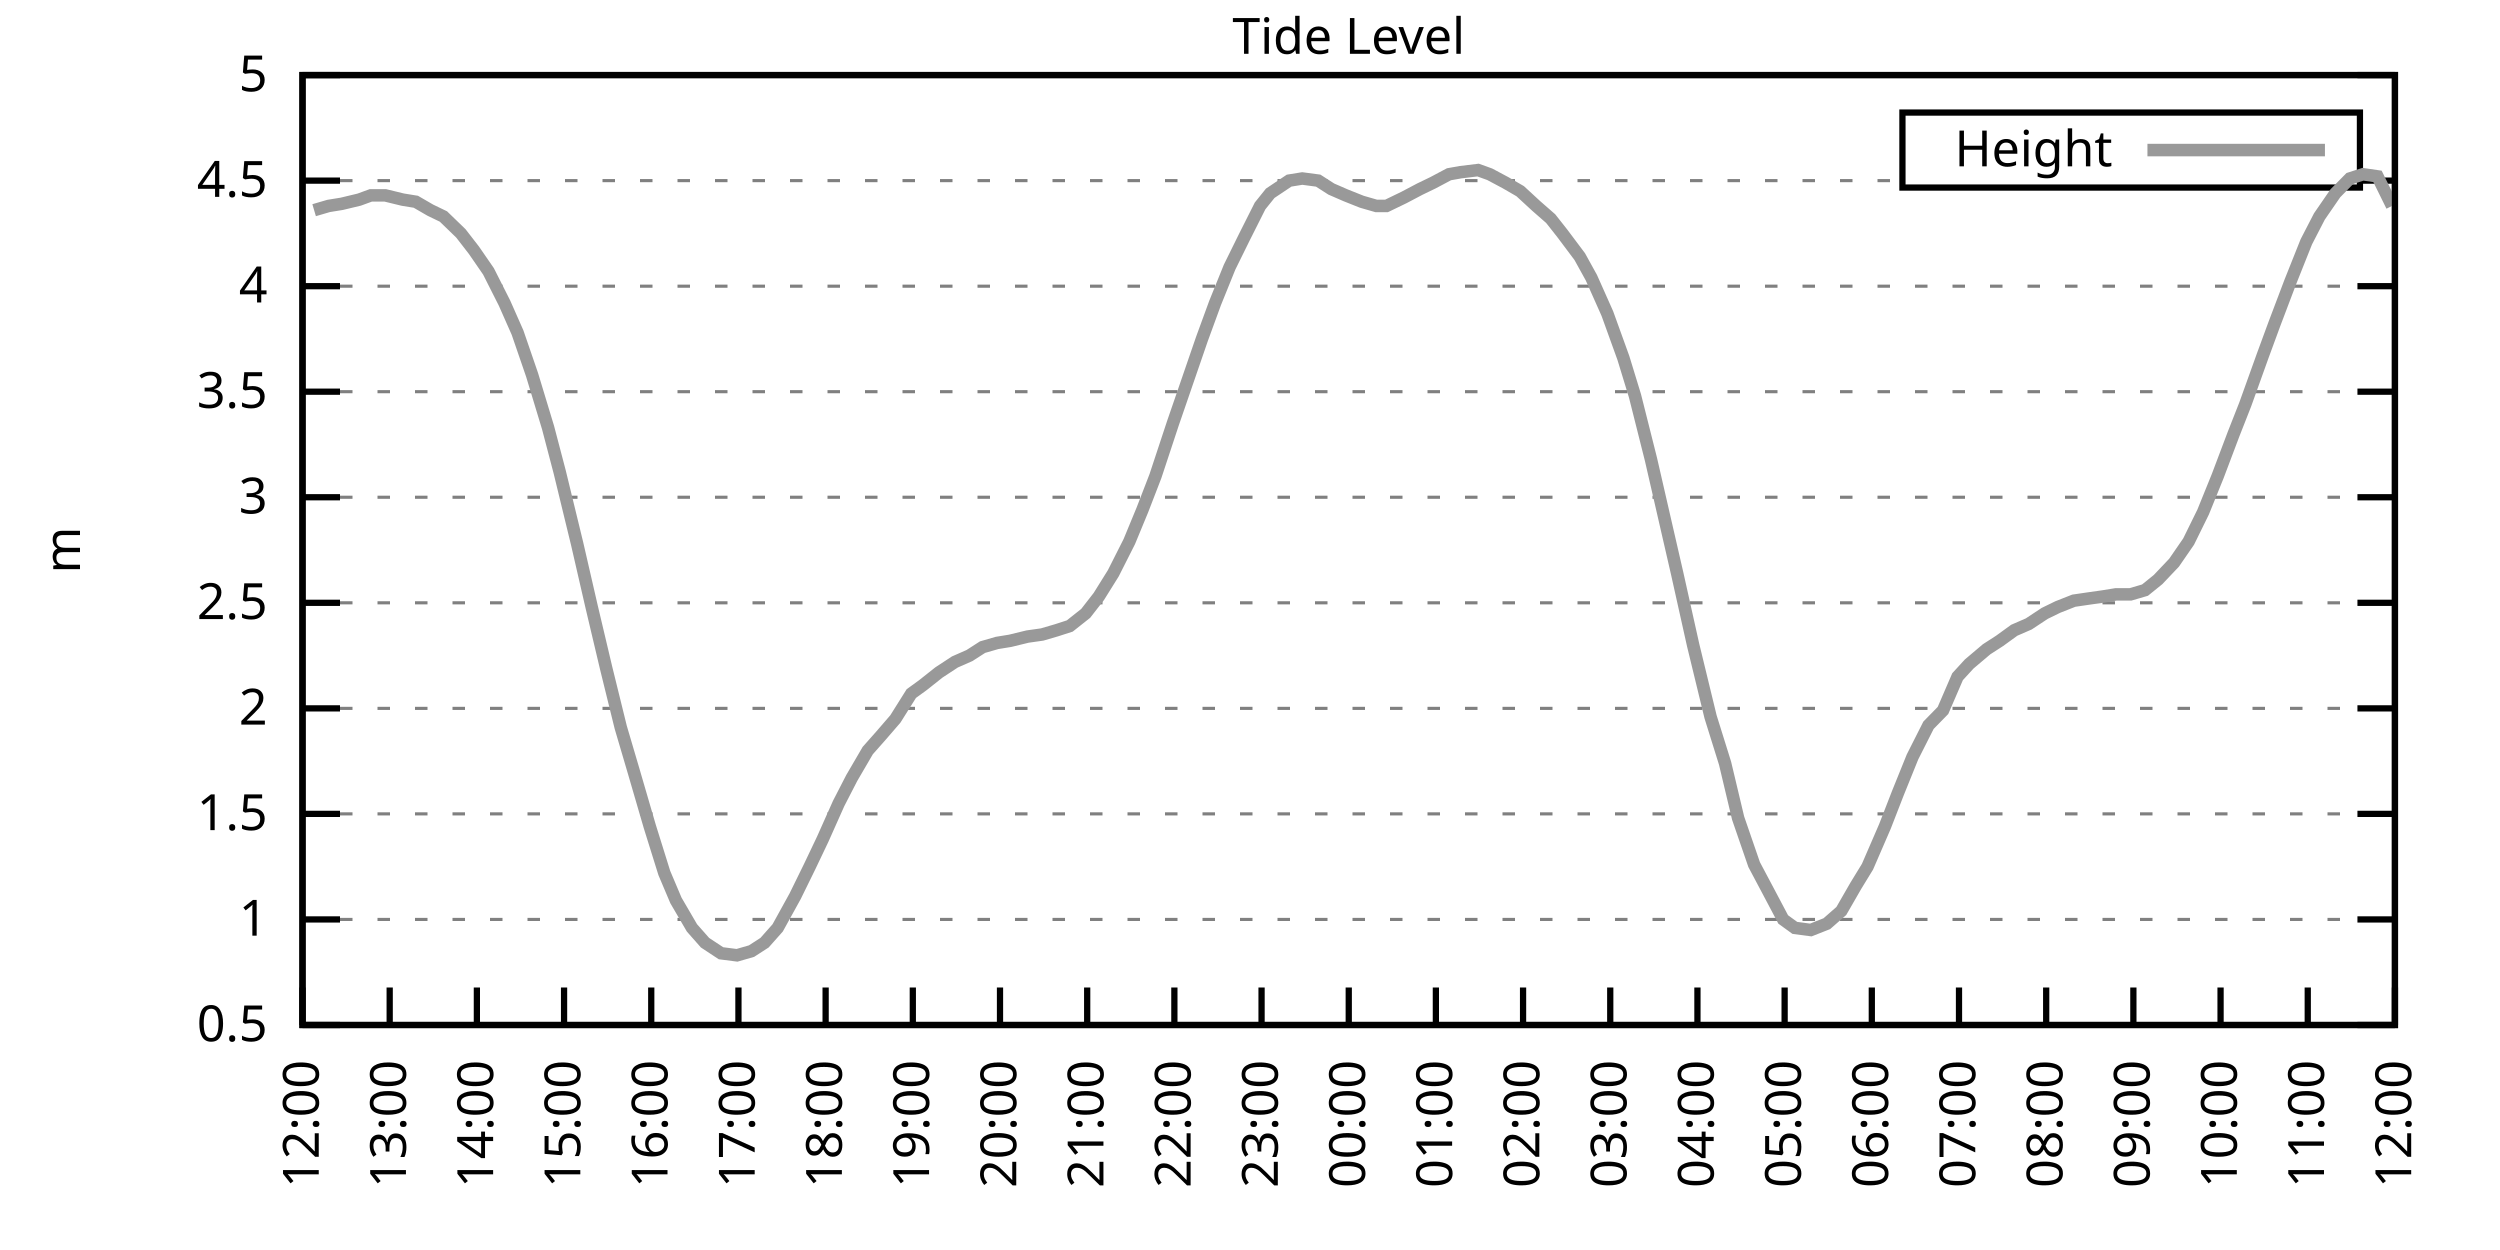
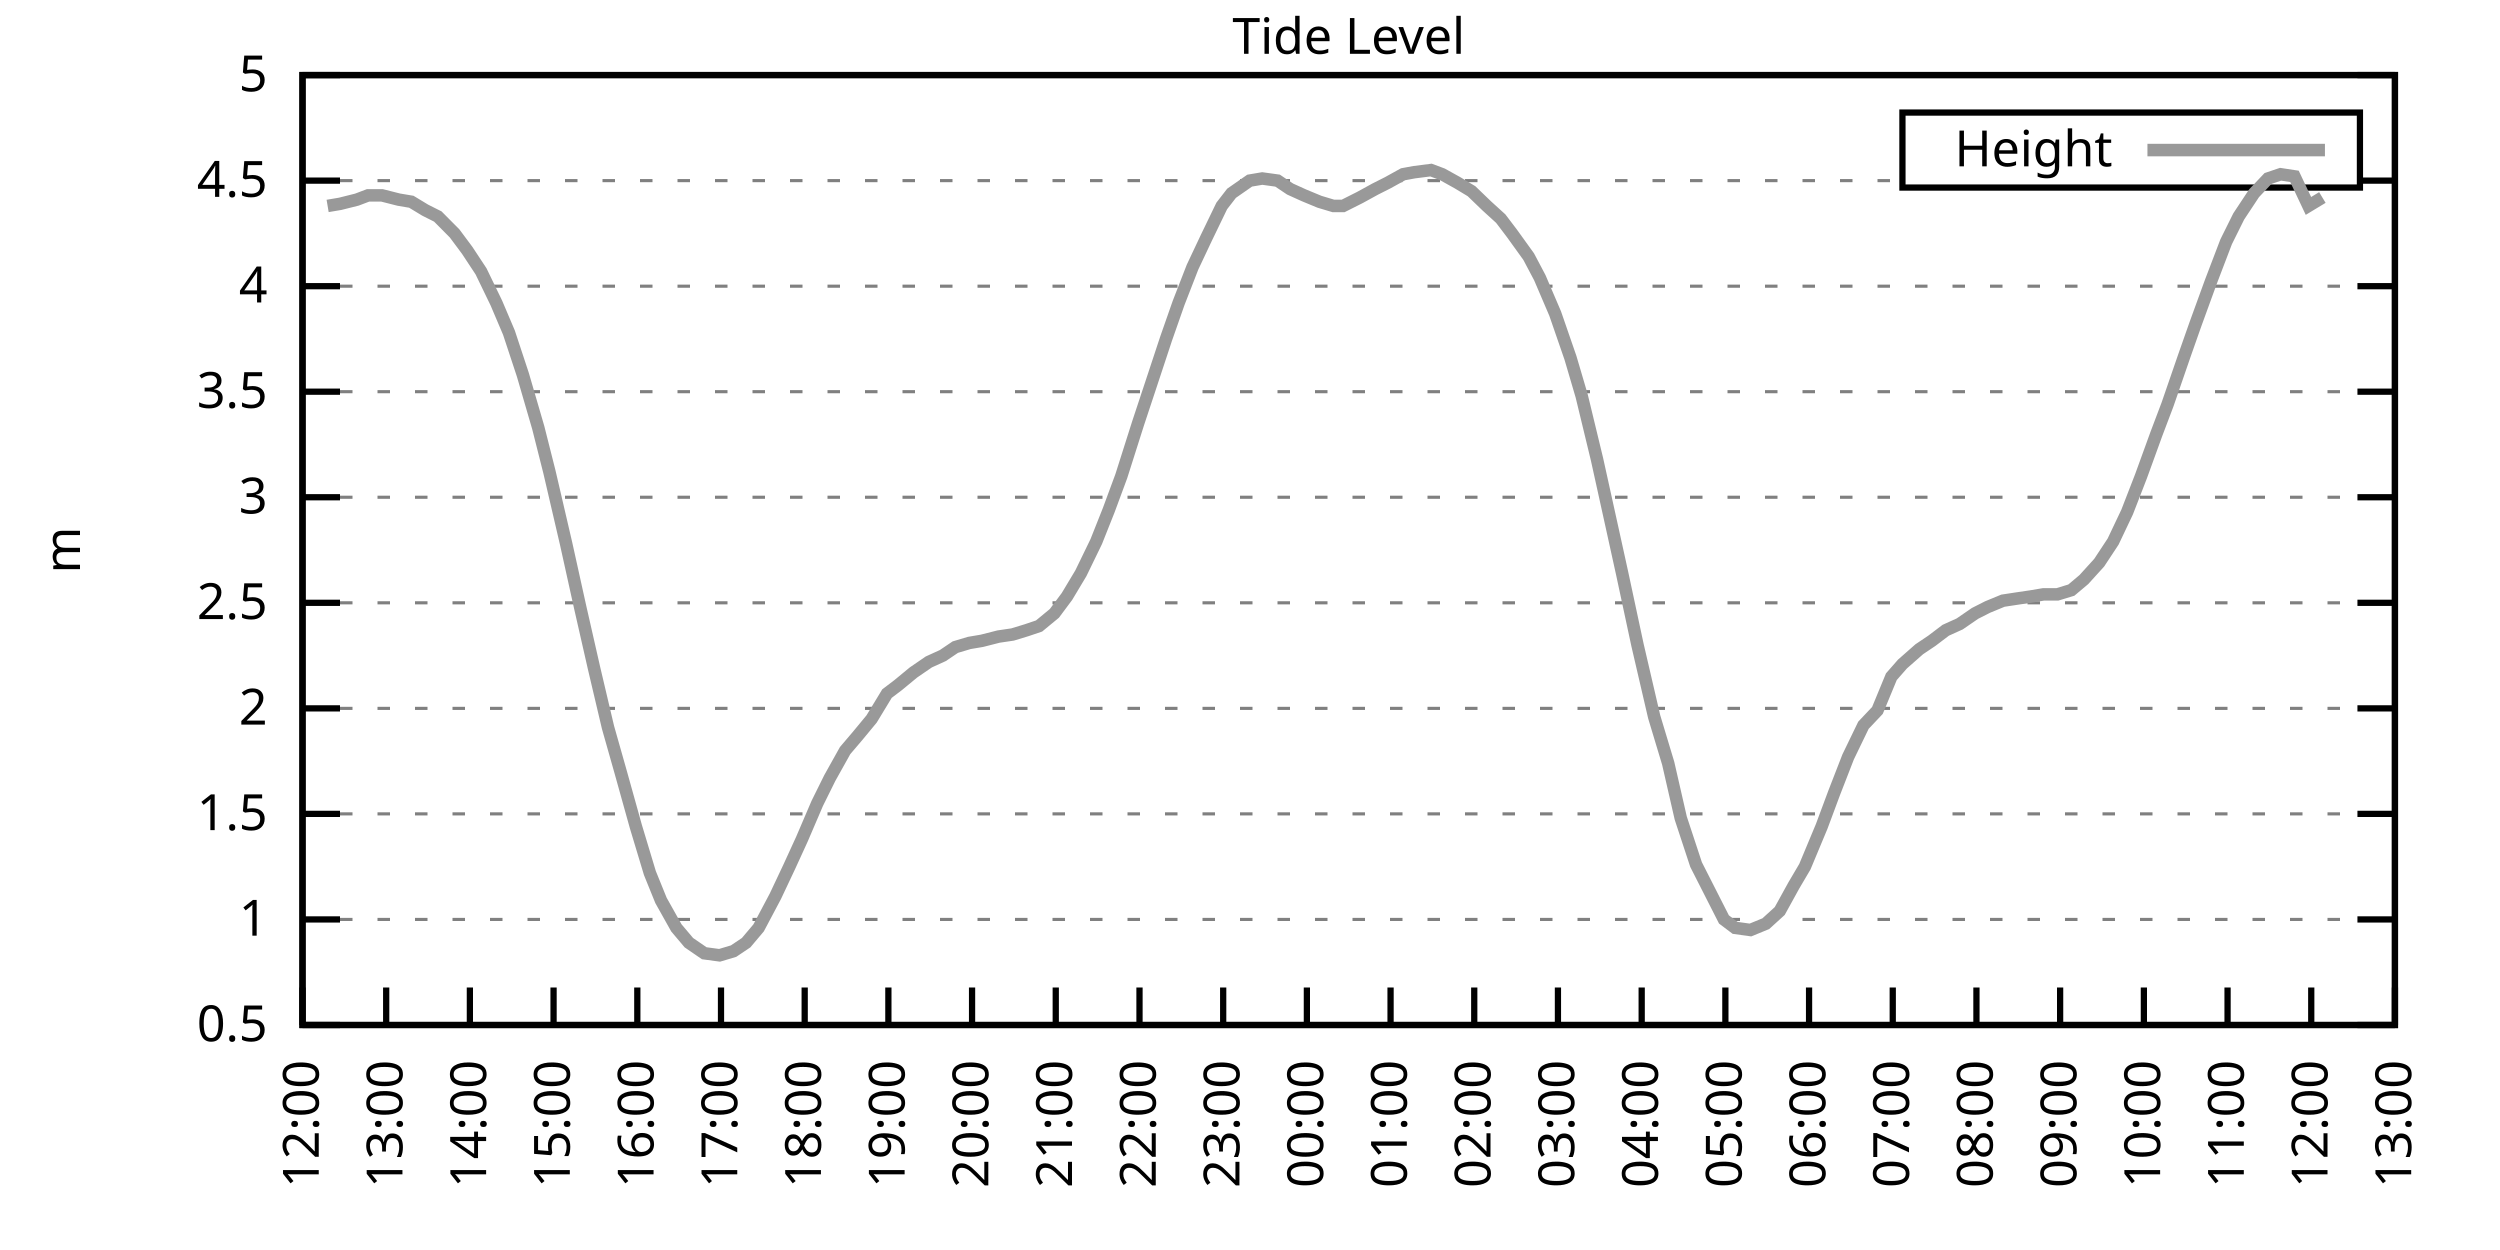
<svg xmlns="http://www.w3.org/2000/svg" xmlns:xlink="http://www.w3.org/1999/xlink" width="400" height="200" viewBox="0 0 400 200">
  <g id="gnuplot_canvas">
    <rect x="0" y="0" width="400" height="200" fill="none" />
    <defs>
      <circle id="gpDot" r="0.5" stroke-width="0.5" stroke="currentColor" />
      <path id="gpPt0" stroke-width="0.333" stroke="currentColor" d="M-1,0 h2 M0,-1 v2" />
      <path id="gpPt1" stroke-width="0.333" stroke="currentColor" d="M-1,-1 L1,1 M1,-1 L-1,1" />
      <path id="gpPt2" stroke-width="0.333" stroke="currentColor" d="M-1,0 L1,0 M0,-1 L0,1 M-1,-1 L1,1 M-1,1 L1,-1" />
      <rect id="gpPt3" stroke-width="0.333" stroke="currentColor" x="-1" y="-1" width="2" height="2" />
      <rect id="gpPt4" stroke-width="0.333" stroke="currentColor" fill="currentColor" x="-1" y="-1" width="2" height="2" />
      <circle id="gpPt5" stroke-width="0.333" stroke="currentColor" cx="0" cy="0" r="1" />
      <use xlink:href="#gpPt5" id="gpPt6" fill="currentColor" stroke="none" />
      <path id="gpPt7" stroke-width="0.333" stroke="currentColor" d="M0,-1.33 L-1.33,0.67 L1.33,0.67 z" />
      <use xlink:href="#gpPt7" id="gpPt8" fill="currentColor" stroke="none" />
      <use xlink:href="#gpPt7" id="gpPt9" stroke="currentColor" transform="rotate(180)" />
      <use xlink:href="#gpPt9" id="gpPt10" fill="currentColor" stroke="none" />
      <use xlink:href="#gpPt3" id="gpPt11" stroke="currentColor" transform="rotate(45)" />
      <use xlink:href="#gpPt11" id="gpPt12" fill="currentColor" stroke="none" />
      <path id="gpPt13" stroke-width="0.333" stroke="currentColor" d="M0,1.330 L1.265,0.411 L0.782,-1.067 L-0.782,-1.076 L-1.265,0.411 z" />
      <use xlink:href="#gpPt13" id="gpPt14" fill="currentColor" stroke="none" />
      <filter id="textbox" filterUnits="objectBoundingBox" x="0" y="0" height="1" width="1">
        <feFlood flood-color="white" flood-opacity="1" result="bgnd" />
        <feComposite in="SourceGraphic" in2="bgnd" operator="atop" />
      </filter>
      <filter id="greybox" filterUnits="objectBoundingBox" x="0" y="0" height="1" width="1">
        <feFlood flood-color="lightgrey" flood-opacity="1" result="grey" />
        <feComposite in="SourceGraphic" in2="grey" operator="atop" />
      </filter>
    </defs>
    <g fill="none" color="white" stroke="currentColor" stroke-width="1.00" stroke-linecap="butt" stroke-linejoin="miter">
</g>
    <g fill="none" color="black" stroke="currentColor" stroke-width="1.00" stroke-linecap="butt" stroke-linejoin="miter">
      <g stroke="none" shape-rendering="crispEdges">
        <polygon fill="rgb(255, 255, 255)" points="48.40,164.00 383.18,164.00 383.18,12.02 48.40,12.02 " />
      </g>
    </g>
    <g fill="none" color="black" stroke="currentColor" stroke-width="1.00" stroke-linecap="butt" stroke-linejoin="miter">
</g>
    <g fill="none" color="black" stroke="black" stroke-width="0.50" stroke-linecap="butt" stroke-linejoin="miter">
</g>
    <g fill="none" color="gray" stroke="currentColor" stroke-width="0.50" stroke-linecap="butt" stroke-linejoin="miter">
      <path stroke="gray" stroke-dasharray="2,4" class="gridline" d="M48.40,164.00 L383.19,164.00  " />
    </g>
    <g fill="none" color="gray" stroke="gray" stroke-width="1.00" stroke-linecap="butt" stroke-linejoin="miter">
</g>
    <g fill="none" color="black" stroke="currentColor" stroke-width="1.00" stroke-linecap="butt" stroke-linejoin="miter">
      <path stroke="black" d="M48.40,164.00 L54.40,164.00 M383.19,164.00 L377.19,164.00  " />
      <g transform="translate(42.80,166.60)" stroke="none" fill="black" font-family="Sans" font-size="8.00" text-anchor="end">
        <text>
          <tspan font-family="Sans"> 0.5</tspan>
        </text>
      </g>
    </g>
    <g fill="none" color="black" stroke="currentColor" stroke-width="1.00" stroke-linecap="butt" stroke-linejoin="miter">
</g>
    <g fill="none" color="black" stroke="black" stroke-width="0.50" stroke-linecap="butt" stroke-linejoin="miter">
</g>
    <g fill="none" color="gray" stroke="currentColor" stroke-width="0.50" stroke-linecap="butt" stroke-linejoin="miter">
      <path stroke="gray" stroke-dasharray="2,4" class="gridline" d="M48.40,147.11 L383.19,147.11  " />
    </g>
    <g fill="none" color="gray" stroke="gray" stroke-width="1.00" stroke-linecap="butt" stroke-linejoin="miter">
</g>
    <g fill="none" color="black" stroke="currentColor" stroke-width="1.00" stroke-linecap="butt" stroke-linejoin="miter">
      <path stroke="black" d="M48.40,147.11 L54.40,147.11 M383.19,147.11 L377.19,147.11  " />
      <g transform="translate(42.80,149.71)" stroke="none" fill="black" font-family="Sans" font-size="8.00" text-anchor="end">
        <text>
          <tspan font-family="Sans"> 1</tspan>
        </text>
      </g>
    </g>
    <g fill="none" color="black" stroke="currentColor" stroke-width="1.00" stroke-linecap="butt" stroke-linejoin="miter">
</g>
    <g fill="none" color="black" stroke="black" stroke-width="0.50" stroke-linecap="butt" stroke-linejoin="miter">
</g>
    <g fill="none" color="gray" stroke="currentColor" stroke-width="0.50" stroke-linecap="butt" stroke-linejoin="miter">
      <path stroke="gray" stroke-dasharray="2,4" class="gridline" d="M48.40,130.22 L383.19,130.22  " />
    </g>
    <g fill="none" color="gray" stroke="gray" stroke-width="1.00" stroke-linecap="butt" stroke-linejoin="miter">
</g>
    <g fill="none" color="black" stroke="currentColor" stroke-width="1.00" stroke-linecap="butt" stroke-linejoin="miter">
      <path stroke="black" d="M48.40,130.22 L54.40,130.22 M383.19,130.22 L377.19,130.22  " />
      <g transform="translate(42.80,132.82)" stroke="none" fill="black" font-family="Sans" font-size="8.00" text-anchor="end">
        <text>
          <tspan font-family="Sans"> 1.5</tspan>
        </text>
      </g>
    </g>
    <g fill="none" color="black" stroke="currentColor" stroke-width="1.00" stroke-linecap="butt" stroke-linejoin="miter">
</g>
    <g fill="none" color="black" stroke="black" stroke-width="0.50" stroke-linecap="butt" stroke-linejoin="miter">
</g>
    <g fill="none" color="gray" stroke="currentColor" stroke-width="0.50" stroke-linecap="butt" stroke-linejoin="miter">
      <path stroke="gray" stroke-dasharray="2,4" class="gridline" d="M48.40,113.34 L383.19,113.34  " />
    </g>
    <g fill="none" color="gray" stroke="gray" stroke-width="1.00" stroke-linecap="butt" stroke-linejoin="miter">
</g>
    <g fill="none" color="black" stroke="currentColor" stroke-width="1.00" stroke-linecap="butt" stroke-linejoin="miter">
      <path stroke="black" d="M48.40,113.34 L54.40,113.34 M383.19,113.34 L377.19,113.34  " />
      <g transform="translate(42.80,115.94)" stroke="none" fill="black" font-family="Sans" font-size="8.00" text-anchor="end">
        <text>
          <tspan font-family="Sans"> 2</tspan>
        </text>
      </g>
    </g>
    <g fill="none" color="black" stroke="currentColor" stroke-width="1.00" stroke-linecap="butt" stroke-linejoin="miter">
</g>
    <g fill="none" color="black" stroke="black" stroke-width="0.50" stroke-linecap="butt" stroke-linejoin="miter">
</g>
    <g fill="none" color="gray" stroke="currentColor" stroke-width="0.50" stroke-linecap="butt" stroke-linejoin="miter">
      <path stroke="gray" stroke-dasharray="2,4" class="gridline" d="M48.40,96.45 L383.19,96.45  " />
    </g>
    <g fill="none" color="gray" stroke="gray" stroke-width="1.00" stroke-linecap="butt" stroke-linejoin="miter">
</g>
    <g fill="none" color="black" stroke="currentColor" stroke-width="1.00" stroke-linecap="butt" stroke-linejoin="miter">
      <path stroke="black" d="M48.40,96.45 L54.40,96.45 M383.19,96.45 L377.19,96.45  " />
      <g transform="translate(42.80,99.05)" stroke="none" fill="black" font-family="Sans" font-size="8.00" text-anchor="end">
        <text>
          <tspan font-family="Sans"> 2.5</tspan>
        </text>
      </g>
    </g>
    <g fill="none" color="black" stroke="currentColor" stroke-width="1.00" stroke-linecap="butt" stroke-linejoin="miter">
</g>
    <g fill="none" color="black" stroke="black" stroke-width="0.50" stroke-linecap="butt" stroke-linejoin="miter">
</g>
    <g fill="none" color="gray" stroke="currentColor" stroke-width="0.50" stroke-linecap="butt" stroke-linejoin="miter">
      <path stroke="gray" stroke-dasharray="2,4" class="gridline" d="M48.40,79.56 L383.19,79.56  " />
    </g>
    <g fill="none" color="gray" stroke="gray" stroke-width="1.00" stroke-linecap="butt" stroke-linejoin="miter">
</g>
    <g fill="none" color="black" stroke="currentColor" stroke-width="1.00" stroke-linecap="butt" stroke-linejoin="miter">
      <path stroke="black" d="M48.40,79.56 L54.40,79.56 M383.19,79.56 L377.19,79.56  " />
      <g transform="translate(42.80,82.16)" stroke="none" fill="black" font-family="Sans" font-size="8.00" text-anchor="end">
        <text>
          <tspan font-family="Sans"> 3</tspan>
        </text>
      </g>
    </g>
    <g fill="none" color="black" stroke="currentColor" stroke-width="1.00" stroke-linecap="butt" stroke-linejoin="miter">
</g>
    <g fill="none" color="black" stroke="black" stroke-width="0.50" stroke-linecap="butt" stroke-linejoin="miter">
</g>
    <g fill="none" color="gray" stroke="currentColor" stroke-width="0.50" stroke-linecap="butt" stroke-linejoin="miter">
      <path stroke="gray" stroke-dasharray="2,4" class="gridline" d="M48.40,62.67 L383.19,62.67  " />
    </g>
    <g fill="none" color="gray" stroke="gray" stroke-width="1.00" stroke-linecap="butt" stroke-linejoin="miter">
</g>
    <g fill="none" color="black" stroke="currentColor" stroke-width="1.00" stroke-linecap="butt" stroke-linejoin="miter">
      <path stroke="black" d="M48.40,62.67 L54.40,62.67 M383.19,62.67 L377.19,62.67  " />
      <g transform="translate(42.80,65.27)" stroke="none" fill="black" font-family="Sans" font-size="8.00" text-anchor="end">
        <text>
          <tspan font-family="Sans"> 3.5</tspan>
        </text>
      </g>
    </g>
    <g fill="none" color="black" stroke="currentColor" stroke-width="1.00" stroke-linecap="butt" stroke-linejoin="miter">
</g>
    <g fill="none" color="black" stroke="black" stroke-width="0.50" stroke-linecap="butt" stroke-linejoin="miter">
</g>
    <g fill="none" color="gray" stroke="currentColor" stroke-width="0.50" stroke-linecap="butt" stroke-linejoin="miter">
      <path stroke="gray" stroke-dasharray="2,4" class="gridline" d="M48.40,45.79 L383.19,45.79  " />
    </g>
    <g fill="none" color="gray" stroke="gray" stroke-width="1.00" stroke-linecap="butt" stroke-linejoin="miter">
</g>
    <g fill="none" color="black" stroke="currentColor" stroke-width="1.00" stroke-linecap="butt" stroke-linejoin="miter">
      <path stroke="black" d="M48.40,45.79 L54.40,45.79 M383.19,45.79 L377.19,45.79  " />
      <g transform="translate(42.80,48.39)" stroke="none" fill="black" font-family="Sans" font-size="8.00" text-anchor="end">
        <text>
          <tspan font-family="Sans"> 4</tspan>
        </text>
      </g>
    </g>
    <g fill="none" color="black" stroke="currentColor" stroke-width="1.00" stroke-linecap="butt" stroke-linejoin="miter">
</g>
    <g fill="none" color="black" stroke="black" stroke-width="0.50" stroke-linecap="butt" stroke-linejoin="miter">
</g>
    <g fill="none" color="gray" stroke="currentColor" stroke-width="0.50" stroke-linecap="butt" stroke-linejoin="miter">
      <path stroke="gray" stroke-dasharray="2,4" class="gridline" d="M48.40,28.90 L304.39,28.90 M377.59,28.90 L383.19,28.90  " />
    </g>
    <g fill="none" color="gray" stroke="gray" stroke-width="1.00" stroke-linecap="butt" stroke-linejoin="miter">
</g>
    <g fill="none" color="black" stroke="currentColor" stroke-width="1.00" stroke-linecap="butt" stroke-linejoin="miter">
      <path stroke="black" d="M48.40,28.90 L54.40,28.90 M383.19,28.90 L377.19,28.90  " />
      <g transform="translate(42.80,31.50)" stroke="none" fill="black" font-family="Sans" font-size="8.00" text-anchor="end">
        <text>
          <tspan font-family="Sans"> 4.5</tspan>
        </text>
      </g>
    </g>
    <g fill="none" color="black" stroke="currentColor" stroke-width="1.00" stroke-linecap="butt" stroke-linejoin="miter">
</g>
    <g fill="none" color="black" stroke="black" stroke-width="0.50" stroke-linecap="butt" stroke-linejoin="miter">
</g>
    <g fill="none" color="gray" stroke="currentColor" stroke-width="0.50" stroke-linecap="butt" stroke-linejoin="miter">
      <path stroke="gray" stroke-dasharray="2,4" class="gridline" d="M48.40,12.01 L383.19,12.01  " />
    </g>
    <g fill="none" color="gray" stroke="gray" stroke-width="1.00" stroke-linecap="butt" stroke-linejoin="miter">
</g>
    <g fill="none" color="black" stroke="currentColor" stroke-width="1.00" stroke-linecap="butt" stroke-linejoin="miter">
      <path stroke="black" d="M48.40,12.01 L54.40,12.01 M383.19,12.01 L377.19,12.01  " />
      <g transform="translate(42.80,14.61)" stroke="none" fill="black" font-family="Sans" font-size="8.00" text-anchor="end">
        <text>
          <tspan font-family="Sans"> 5</tspan>
        </text>
      </g>
    </g>
    <g fill="none" color="black" stroke="currentColor" stroke-width="1.00" stroke-linecap="butt" stroke-linejoin="miter">
      <path stroke="black" d="M48.40,164.00 L48.40,158.00  " />
      <g transform="translate(51.00,169.60) rotate(270.00)" stroke="none" fill="black" font-family="Sans" font-size="8.00" text-anchor="end">
        <text>
          <tspan font-family="Sans">12:00</tspan>
        </text>
      </g>
    </g>
    <g fill="none" color="black" stroke="currentColor" stroke-width="1.00" stroke-linecap="butt" stroke-linejoin="miter">
-       <path stroke="black" d="M62.35,164.00 L62.35,158.00  " />
-       <g transform="translate(64.95,169.60) rotate(270.00)" stroke="none" fill="black" font-family="Sans" font-size="8.00" text-anchor="end">
+       <path stroke="black" d="M61.79,164.00 L61.79,158.00  " />
+       <g transform="translate(64.39,169.60) rotate(270.00)" stroke="none" fill="black" font-family="Sans" font-size="8.00" text-anchor="end">
        <text>
          <tspan font-family="Sans">13:00</tspan>
        </text>
      </g>
    </g>
    <g fill="none" color="black" stroke="currentColor" stroke-width="1.00" stroke-linecap="butt" stroke-linejoin="miter">
-       <path stroke="black" d="M76.30,164.00 L76.30,158.00  " />
-       <g transform="translate(78.90,169.60) rotate(270.00)" stroke="none" fill="black" font-family="Sans" font-size="8.00" text-anchor="end">
+       <path stroke="black" d="M75.18,164.00 L75.18,158.00  " />
+       <g transform="translate(77.78,169.60) rotate(270.00)" stroke="none" fill="black" font-family="Sans" font-size="8.00" text-anchor="end">
        <text>
          <tspan font-family="Sans">14:00</tspan>
        </text>
      </g>
    </g>
    <g fill="none" color="black" stroke="currentColor" stroke-width="1.00" stroke-linecap="butt" stroke-linejoin="miter">
-       <path stroke="black" d="M90.25,164.00 L90.25,158.00  " />
-       <g transform="translate(92.85,169.60) rotate(270.00)" stroke="none" fill="black" font-family="Sans" font-size="8.00" text-anchor="end">
+       <path stroke="black" d="M88.57,164.00 L88.57,158.00  " />
+       <g transform="translate(91.17,169.60) rotate(270.00)" stroke="none" fill="black" font-family="Sans" font-size="8.00" text-anchor="end">
        <text>
          <tspan font-family="Sans">15:00</tspan>
        </text>
      </g>
    </g>
    <g fill="none" color="black" stroke="currentColor" stroke-width="1.00" stroke-linecap="butt" stroke-linejoin="miter">
-       <path stroke="black" d="M104.20,164.00 L104.20,158.00  " />
-       <g transform="translate(106.80,169.60) rotate(270.00)" stroke="none" fill="black" font-family="Sans" font-size="8.00" text-anchor="end">
+       <path stroke="black" d="M101.97,164.00 L101.97,158.00  " />
+       <g transform="translate(104.57,169.60) rotate(270.00)" stroke="none" fill="black" font-family="Sans" font-size="8.00" text-anchor="end">
        <text>
          <tspan font-family="Sans">16:00</tspan>
        </text>
      </g>
    </g>
    <g fill="none" color="black" stroke="currentColor" stroke-width="1.00" stroke-linecap="butt" stroke-linejoin="miter">
-       <path stroke="black" d="M118.15,164.00 L118.15,158.00  " />
-       <g transform="translate(120.75,169.60) rotate(270.00)" stroke="none" fill="black" font-family="Sans" font-size="8.00" text-anchor="end">
+       <path stroke="black" d="M115.36,164.00 L115.36,158.00  " />
+       <g transform="translate(117.96,169.60) rotate(270.00)" stroke="none" fill="black" font-family="Sans" font-size="8.00" text-anchor="end">
        <text>
          <tspan font-family="Sans">17:00</tspan>
        </text>
      </g>
    </g>
    <g fill="none" color="black" stroke="currentColor" stroke-width="1.00" stroke-linecap="butt" stroke-linejoin="miter">
-       <path stroke="black" d="M132.10,164.00 L132.10,158.00  " />
-       <g transform="translate(134.70,169.60) rotate(270.00)" stroke="none" fill="black" font-family="Sans" font-size="8.00" text-anchor="end">
+       <path stroke="black" d="M128.75,164.00 L128.75,158.00  " />
+       <g transform="translate(131.35,169.60) rotate(270.00)" stroke="none" fill="black" font-family="Sans" font-size="8.00" text-anchor="end">
        <text>
          <tspan font-family="Sans">18:00</tspan>
        </text>
      </g>
    </g>
    <g fill="none" color="black" stroke="currentColor" stroke-width="1.00" stroke-linecap="butt" stroke-linejoin="miter">
-       <path stroke="black" d="M146.05,164.00 L146.05,158.00  " />
-       <g transform="translate(148.65,169.60) rotate(270.00)" stroke="none" fill="black" font-family="Sans" font-size="8.00" text-anchor="end">
+       <path stroke="black" d="M142.14,164.00 L142.14,158.00  " />
+       <g transform="translate(144.74,169.60) rotate(270.00)" stroke="none" fill="black" font-family="Sans" font-size="8.00" text-anchor="end">
        <text>
          <tspan font-family="Sans">19:00</tspan>
        </text>
      </g>
    </g>
    <g fill="none" color="black" stroke="currentColor" stroke-width="1.00" stroke-linecap="butt" stroke-linejoin="miter">
-       <path stroke="black" d="M160.00,164.00 L160.00,158.00  " />
-       <g transform="translate(162.60,169.60) rotate(270.00)" stroke="none" fill="black" font-family="Sans" font-size="8.00" text-anchor="end">
+       <path stroke="black" d="M155.53,164.00 L155.53,158.00  " />
+       <g transform="translate(158.13,169.60) rotate(270.00)" stroke="none" fill="black" font-family="Sans" font-size="8.00" text-anchor="end">
        <text>
          <tspan font-family="Sans">20:00</tspan>
        </text>
      </g>
    </g>
    <g fill="none" color="black" stroke="currentColor" stroke-width="1.00" stroke-linecap="butt" stroke-linejoin="miter">
-       <path stroke="black" d="M173.95,164.00 L173.95,158.00  " />
-       <g transform="translate(176.55,169.60) rotate(270.00)" stroke="none" fill="black" font-family="Sans" font-size="8.00" text-anchor="end">
+       <path stroke="black" d="M168.92,164.00 L168.92,158.00  " />
+       <g transform="translate(171.52,169.60) rotate(270.00)" stroke="none" fill="black" font-family="Sans" font-size="8.00" text-anchor="end">
        <text>
          <tspan font-family="Sans">21:00</tspan>
        </text>
      </g>
    </g>
    <g fill="none" color="black" stroke="currentColor" stroke-width="1.00" stroke-linecap="butt" stroke-linejoin="miter">
-       <path stroke="black" d="M187.90,164.00 L187.90,158.00  " />
-       <g transform="translate(190.50,169.60) rotate(270.00)" stroke="none" fill="black" font-family="Sans" font-size="8.00" text-anchor="end">
+       <path stroke="black" d="M182.32,164.00 L182.32,158.00  " />
+       <g transform="translate(184.92,169.60) rotate(270.00)" stroke="none" fill="black" font-family="Sans" font-size="8.00" text-anchor="end">
        <text>
          <tspan font-family="Sans">22:00</tspan>
        </text>
      </g>
    </g>
    <g fill="none" color="black" stroke="currentColor" stroke-width="1.00" stroke-linecap="butt" stroke-linejoin="miter">
-       <path stroke="black" d="M201.85,164.00 L201.85,158.00  " />
-       <g transform="translate(204.45,169.60) rotate(270.00)" stroke="none" fill="black" font-family="Sans" font-size="8.00" text-anchor="end">
+       <path stroke="black" d="M195.71,164.00 L195.71,158.00  " />
+       <g transform="translate(198.31,169.60) rotate(270.00)" stroke="none" fill="black" font-family="Sans" font-size="8.00" text-anchor="end">
        <text>
          <tspan font-family="Sans">23:00</tspan>
        </text>
      </g>
    </g>
    <g fill="none" color="black" stroke="currentColor" stroke-width="1.00" stroke-linecap="butt" stroke-linejoin="miter">
-       <path stroke="black" d="M215.80,164.00 L215.80,158.00  " />
-       <g transform="translate(218.40,169.60) rotate(270.00)" stroke="none" fill="black" font-family="Sans" font-size="8.00" text-anchor="end">
+       <path stroke="black" d="M209.10,164.00 L209.10,158.00  " />
+       <g transform="translate(211.70,169.60) rotate(270.00)" stroke="none" fill="black" font-family="Sans" font-size="8.00" text-anchor="end">
        <text>
          <tspan font-family="Sans">00:00</tspan>
        </text>
      </g>
    </g>
    <g fill="none" color="black" stroke="currentColor" stroke-width="1.00" stroke-linecap="butt" stroke-linejoin="miter">
-       <path stroke="black" d="M229.74,164.00 L229.74,158.00  " />
-       <g transform="translate(232.34,169.60) rotate(270.00)" stroke="none" fill="black" font-family="Sans" font-size="8.00" text-anchor="end">
+       <path stroke="black" d="M222.49,164.00 L222.49,158.00  " />
+       <g transform="translate(225.09,169.60) rotate(270.00)" stroke="none" fill="black" font-family="Sans" font-size="8.00" text-anchor="end">
        <text>
          <tspan font-family="Sans">01:00</tspan>
        </text>
      </g>
    </g>
    <g fill="none" color="black" stroke="currentColor" stroke-width="1.00" stroke-linecap="butt" stroke-linejoin="miter">
-       <path stroke="black" d="M243.69,164.00 L243.69,158.00  " />
-       <g transform="translate(246.29,169.60) rotate(270.00)" stroke="none" fill="black" font-family="Sans" font-size="8.00" text-anchor="end">
+       <path stroke="black" d="M235.88,164.00 L235.88,158.00  " />
+       <g transform="translate(238.48,169.60) rotate(270.00)" stroke="none" fill="black" font-family="Sans" font-size="8.00" text-anchor="end">
        <text>
          <tspan font-family="Sans">02:00</tspan>
        </text>
      </g>
    </g>
    <g fill="none" color="black" stroke="currentColor" stroke-width="1.00" stroke-linecap="butt" stroke-linejoin="miter">
-       <path stroke="black" d="M257.64,164.00 L257.64,158.00  " />
-       <g transform="translate(260.24,169.60) rotate(270.00)" stroke="none" fill="black" font-family="Sans" font-size="8.00" text-anchor="end">
+       <path stroke="black" d="M249.27,164.00 L249.27,158.00  " />
+       <g transform="translate(251.87,169.60) rotate(270.00)" stroke="none" fill="black" font-family="Sans" font-size="8.00" text-anchor="end">
        <text>
          <tspan font-family="Sans">03:00</tspan>
        </text>
      </g>
    </g>
    <g fill="none" color="black" stroke="currentColor" stroke-width="1.00" stroke-linecap="butt" stroke-linejoin="miter">
-       <path stroke="black" d="M271.59,164.00 L271.59,158.00  " />
-       <g transform="translate(274.19,169.60) rotate(270.00)" stroke="none" fill="black" font-family="Sans" font-size="8.00" text-anchor="end">
+       <path stroke="black" d="M262.67,164.00 L262.67,158.00  " />
+       <g transform="translate(265.27,169.60) rotate(270.00)" stroke="none" fill="black" font-family="Sans" font-size="8.00" text-anchor="end">
        <text>
          <tspan font-family="Sans">04:00</tspan>
        </text>
      </g>
    </g>
    <g fill="none" color="black" stroke="currentColor" stroke-width="1.00" stroke-linecap="butt" stroke-linejoin="miter">
-       <path stroke="black" d="M285.54,164.00 L285.54,158.00  " />
-       <g transform="translate(288.14,169.60) rotate(270.00)" stroke="none" fill="black" font-family="Sans" font-size="8.00" text-anchor="end">
+       <path stroke="black" d="M276.06,164.00 L276.06,158.00  " />
+       <g transform="translate(278.66,169.60) rotate(270.00)" stroke="none" fill="black" font-family="Sans" font-size="8.00" text-anchor="end">
        <text>
          <tspan font-family="Sans">05:00</tspan>
        </text>
      </g>
    </g>
    <g fill="none" color="black" stroke="currentColor" stroke-width="1.00" stroke-linecap="butt" stroke-linejoin="miter">
-       <path stroke="black" d="M299.49,164.00 L299.49,158.00  " />
-       <g transform="translate(302.09,169.60) rotate(270.00)" stroke="none" fill="black" font-family="Sans" font-size="8.00" text-anchor="end">
+       <path stroke="black" d="M289.45,164.00 L289.45,158.00  " />
+       <g transform="translate(292.05,169.60) rotate(270.00)" stroke="none" fill="black" font-family="Sans" font-size="8.00" text-anchor="end">
        <text>
          <tspan font-family="Sans">06:00</tspan>
        </text>
      </g>
    </g>
    <g fill="none" color="black" stroke="currentColor" stroke-width="1.00" stroke-linecap="butt" stroke-linejoin="miter">
-       <path stroke="black" d="M313.44,164.00 L313.44,158.00  " />
-       <g transform="translate(316.04,169.60) rotate(270.00)" stroke="none" fill="black" font-family="Sans" font-size="8.00" text-anchor="end">
+       <path stroke="black" d="M302.84,164.00 L302.84,158.00  " />
+       <g transform="translate(305.44,169.60) rotate(270.00)" stroke="none" fill="black" font-family="Sans" font-size="8.00" text-anchor="end">
        <text>
          <tspan font-family="Sans">07:00</tspan>
        </text>
      </g>
    </g>
    <g fill="none" color="black" stroke="currentColor" stroke-width="1.00" stroke-linecap="butt" stroke-linejoin="miter">
-       <path stroke="black" d="M327.39,164.00 L327.39,158.00  " />
-       <g transform="translate(329.99,169.60) rotate(270.00)" stroke="none" fill="black" font-family="Sans" font-size="8.00" text-anchor="end">
+       <path stroke="black" d="M316.23,164.00 L316.23,158.00  " />
+       <g transform="translate(318.83,169.60) rotate(270.00)" stroke="none" fill="black" font-family="Sans" font-size="8.00" text-anchor="end">
        <text>
          <tspan font-family="Sans">08:00</tspan>
        </text>
      </g>
    </g>
    <g fill="none" color="black" stroke="currentColor" stroke-width="1.00" stroke-linecap="butt" stroke-linejoin="miter">
-       <path stroke="black" d="M341.34,164.00 L341.34,158.00  " />
-       <g transform="translate(343.94,169.60) rotate(270.00)" stroke="none" fill="black" font-family="Sans" font-size="8.00" text-anchor="end">
+       <path stroke="black" d="M329.62,164.00 L329.62,158.00  " />
+       <g transform="translate(332.22,169.60) rotate(270.00)" stroke="none" fill="black" font-family="Sans" font-size="8.00" text-anchor="end">
        <text>
          <tspan font-family="Sans">09:00</tspan>
        </text>
      </g>
    </g>
    <g fill="none" color="black" stroke="currentColor" stroke-width="1.00" stroke-linecap="butt" stroke-linejoin="miter">
-       <path stroke="black" d="M355.29,164.00 L355.29,158.00  " />
-       <g transform="translate(357.89,169.60) rotate(270.00)" stroke="none" fill="black" font-family="Sans" font-size="8.00" text-anchor="end">
+       <path stroke="black" d="M343.02,164.00 L343.02,158.00  " />
+       <g transform="translate(345.62,169.60) rotate(270.00)" stroke="none" fill="black" font-family="Sans" font-size="8.00" text-anchor="end">
        <text>
          <tspan font-family="Sans">10:00</tspan>
        </text>
      </g>
    </g>
    <g fill="none" color="black" stroke="currentColor" stroke-width="1.00" stroke-linecap="butt" stroke-linejoin="miter">
-       <path stroke="black" d="M369.24,164.00 L369.24,158.00  " />
-       <g transform="translate(371.84,169.60) rotate(270.00)" stroke="none" fill="black" font-family="Sans" font-size="8.00" text-anchor="end">
+       <path stroke="black" d="M356.41,164.00 L356.41,158.00  " />
+       <g transform="translate(359.01,169.60) rotate(270.00)" stroke="none" fill="black" font-family="Sans" font-size="8.00" text-anchor="end">
        <text>
          <tspan font-family="Sans">11:00</tspan>
+         </text>
+       </g>
+     </g>
+     <g fill="none" color="black" stroke="currentColor" stroke-width="1.00" stroke-linecap="butt" stroke-linejoin="miter">
+       <path stroke="black" d="M369.80,164.00 L369.80,158.00  " />
+       <g transform="translate(372.40,169.60) rotate(270.00)" stroke="none" fill="black" font-family="Sans" font-size="8.00" text-anchor="end">
+         <text>
+           <tspan font-family="Sans">12:00</tspan>
        </text>
      </g>
    </g>
    <g fill="none" color="black" stroke="currentColor" stroke-width="1.00" stroke-linecap="butt" stroke-linejoin="miter">
      <path stroke="black" d="M383.19,164.00 L383.19,158.00  " />
      <g transform="translate(385.79,169.60) rotate(270.00)" stroke="none" fill="black" font-family="Sans" font-size="8.00" text-anchor="end">
        <text>
-           <tspan font-family="Sans">12:00</tspan>
+           <tspan font-family="Sans">13:00</tspan>
        </text>
      </g>
    </g>
    <g fill="none" color="black" stroke="currentColor" stroke-width="1.00" stroke-linecap="butt" stroke-linejoin="miter">
</g>
    <g fill="none" color="black" stroke="currentColor" stroke-width="1.00" stroke-linecap="butt" stroke-linejoin="miter">
      <path stroke="black" d="M48.40,12.01 L48.40,164.00 L383.19,164.00 L383.19,12.01 L48.40,12.01 Z  " />
    </g>
    <g fill="none" color="black" stroke="currentColor" stroke-width="1.00" stroke-linecap="butt" stroke-linejoin="miter">
</g>
    <g fill="none" color="black" stroke="currentColor" stroke-width="1.00" stroke-linecap="butt" stroke-linejoin="miter">
      <path stroke="black" d="M304.39,30.01 L304.39,18.01 L377.59,18.01 L377.59,30.01 L304.39,30.01 Z  " />
    </g>
    <g id="Tide_level_plot_1">
      <g fill="none" color="white" stroke="black" stroke-width="2.00" stroke-linecap="butt" stroke-linejoin="miter">
</g>
      <g fill="none" color="black" stroke="currentColor" stroke-width="2.00" stroke-linecap="butt" stroke-linejoin="miter">
        <g transform="translate(337.99,26.61)" stroke="none" fill="black" font-family="Sans" font-size="8.00" text-anchor="end">
          <text>
            <tspan font-family="Sans">Height</tspan>
          </text>
        </g>
      </g>
      <g fill="none" color="black" stroke="currentColor" stroke-width="2.00" stroke-linecap="butt" stroke-linejoin="miter">
-         <path stroke="rgb(153, 153, 153)" d="M343.59,24.01 L371.99,24.01 M50.26,33.63 L52.58,32.95 L54.68,32.61 L57.47,31.94 L59.33,31.26 L61.65,31.26   L64.44,31.94 L66.53,32.28 L68.86,33.63 L70.95,34.64 L73.74,37.34 L75.83,40.04 L78.16,43.42 L80.72,48.49   L82.81,53.22 L85.13,59.97 L87.69,68.42 L89.55,75.51 L92.34,86.99 L94.67,97.12 L96.99,106.92 L99.32,116.38   L101.41,123.47 L103.97,132.25 L106.29,139.68 L108.15,144.07 L110.71,148.46 L112.80,150.83 L115.36,152.52 L117.92,152.85   L120.24,152.18 L122.33,150.83 L124.43,148.46 L127.22,143.40 L129.54,138.67 L131.63,134.28 L134.19,128.54 L136.28,124.48   L138.84,120.09 L140.93,117.73 L143.26,115.03 L145.81,110.97 L147.67,109.62 L150.23,107.59 L152.79,105.91 L155.11,104.89   L157.21,103.54 L159.53,102.87 L161.62,102.53 L164.41,101.85 L166.74,101.52 L169.06,100.84 L171.16,100.16 L173.71,98.14   L175.81,95.44 L178.13,91.72 L180.69,86.65 L182.78,81.59 L184.87,76.18 L187.66,67.74 L189.52,62.34 L192.31,54.23   L194.41,48.49 L196.73,42.75 L199.06,38.02 L201.61,32.95 L203.24,30.92 L206.26,28.90 L208.36,28.56 L210.91,28.90   L213.01,30.25 L215.33,31.26 L217.89,32.28 L220.21,32.95 L221.84,32.95 L224.63,31.60 L227.19,30.25 L229.28,29.24   L231.84,27.88 L233.70,27.55 L236.49,27.21 L238.35,27.88 L240.90,29.24 L243.23,30.59 L245.79,32.95 L248.11,34.98   L249.97,37.34 L252.76,41.06 L254.62,44.43 L257.18,50.18 L259.74,57.27 L261.60,63.35 L264.15,73.48 L266.71,84.63   L268.34,91.72 L270.90,103.20 L273.69,114.69 L276.01,122.12 L278.10,130.90 L280.66,138.33 L282.99,142.72 L285.31,147.11   L287.17,148.46 L289.73,148.80 L292.29,147.79 L294.61,145.76 L296.94,141.71 L298.80,138.67 L301.58,132.25 L303.68,126.85   L306.00,121.11 L308.56,116.04 L310.88,113.67 L313.21,108.27 L315.07,106.24 L317.86,103.88 L319.95,102.53 L322.28,100.84   L324.60,99.83 L327.16,98.14 L329.25,97.12 L331.81,96.11 L334.13,95.77 L336.46,95.44 L338.55,95.10 L340.88,95.10   L343.20,94.42 L345.29,92.73 L347.85,90.03 L350.18,86.65 L352.50,81.93 L354.83,76.18 L357.38,69.43 L359.24,64.70   L362.03,56.93 L363.89,51.87 L366.45,45.11 L369.01,38.69 L371.10,34.64 L373.66,30.92 L375.98,28.56 L378.08,27.88   L380.40,28.22 L382.73,32.95  " />
+         <path stroke="rgb(153, 153, 153)" d="M343.59,24.01 L371.99,24.01 M52.42,32.95 L54.43,32.61 L57.10,31.94 L58.89,31.26 L61.12,31.26 L63.80,31.94   L65.81,32.28 L68.04,33.63 L70.05,34.64 L72.73,37.34 L74.74,40.04 L76.97,43.42 L79.42,48.49 L81.43,53.22   L83.66,59.97 L86.12,68.42 L87.91,75.51 L90.58,86.99 L92.82,97.12 L95.05,106.92 L97.28,116.38 L99.29,123.47   L101.74,132.25 L103.98,139.68 L105.76,144.07 L108.22,148.46 L110.22,150.83 L112.68,152.52 L115.13,152.85 L117.37,152.18   L119.38,150.83 L121.38,148.46 L124.06,143.40 L126.29,138.67 L128.30,134.28 L130.76,128.54 L132.77,124.48 L135.22,120.09   L137.23,117.73 L139.46,115.03 L141.92,110.97 L143.70,109.62 L146.16,107.59 L148.61,105.91 L150.85,104.89 L152.85,103.54   L155.09,102.87 L157.10,102.53 L159.77,101.85 L162.01,101.52 L164.24,100.84 L166.25,100.16 L168.70,98.14 L170.71,95.44   L172.94,91.72 L175.40,86.65 L177.41,81.59 L179.41,76.18 L182.09,67.74 L183.88,62.34 L186.56,54.23 L188.57,48.49   L190.80,42.75 L193.03,38.02 L195.48,32.95 L197.05,30.92 L199.95,28.90 L201.96,28.56 L204.41,28.90 L206.42,30.25   L208.65,31.26 L211.11,32.28 L213.34,32.95 L214.90,32.95 L217.58,31.60 L220.04,30.25 L222.04,29.24 L224.50,27.88   L226.29,27.55 L228.96,27.21 L230.75,27.88 L233.20,29.24 L235.44,30.59 L237.89,32.95 L240.12,34.98 L241.91,37.34   L244.59,41.06 L246.37,44.43 L248.83,50.18 L251.28,57.27 L253.07,63.35 L255.52,73.48 L257.98,84.63 L259.54,91.72   L262.00,103.20 L264.67,114.69 L266.91,122.12 L268.92,130.90 L271.37,138.33 L273.60,142.72 L275.83,147.11 L277.62,148.46   L280.07,148.80 L282.53,147.79 L284.76,145.76 L286.99,141.71 L288.78,138.67 L291.46,132.25 L293.47,126.85 L295.70,121.11   L298.15,116.04 L300.39,113.67 L302.62,108.27 L304.40,106.24 L307.08,103.88 L309.09,102.53 L311.32,100.84 L313.55,99.83   L316.01,98.14 L318.02,97.12 L320.47,96.11 L322.70,95.77 L324.94,95.44 L326.95,95.10 L329.18,95.10 L331.41,94.42   L333.42,92.73 L335.87,90.03 L338.10,86.65 L340.34,81.93 L342.57,76.18 L345.02,69.43 L346.81,64.70 L349.49,56.93   L351.27,51.87 L353.73,45.11 L356.18,38.69 L358.19,34.64 L360.65,30.92 L362.88,28.56 L364.89,27.88 L367.12,28.22   L369.35,32.95 L371.58,31.60  " />
      </g>
    </g>
    <g fill="none" color="black" stroke="currentColor" stroke-width="2.00" stroke-linecap="butt" stroke-linejoin="miter">
</g>
    <g fill="none" color="black" stroke="black" stroke-width="1.00" stroke-linecap="butt" stroke-linejoin="miter">
</g>
    <g fill="none" color="black" stroke="currentColor" stroke-width="1.00" stroke-linecap="butt" stroke-linejoin="miter">
      <path stroke="black" d="M48.40,12.01 L48.40,164.00 L383.19,164.00 L383.19,12.01 L48.40,12.01 Z  " />
      <g transform="translate(12.80,88.01) rotate(270.00)" stroke="none" fill="black" font-family="Sans" font-size="8.00" text-anchor="middle">
        <text>
          <tspan font-family="Sans">m</tspan>
        </text>
      </g>
    </g>
    <g fill="none" color="black" stroke="currentColor" stroke-width="1.00" stroke-linecap="butt" stroke-linejoin="miter">
</g>
    <g fill="none" color="black" stroke="currentColor" stroke-width="1.00" stroke-linecap="butt" stroke-linejoin="miter">
      <g transform="translate(215.79,8.61)" stroke="none" fill="black" font-family="Sans" font-size="8.00" text-anchor="middle">
        <text>
          <tspan font-family="Sans">Tide Level</tspan>
        </text>
      </g>
    </g>
    <g fill="none" color="black" stroke="currentColor" stroke-width="1.00" stroke-linecap="butt" stroke-linejoin="miter">
</g>
  </g>
</svg>
